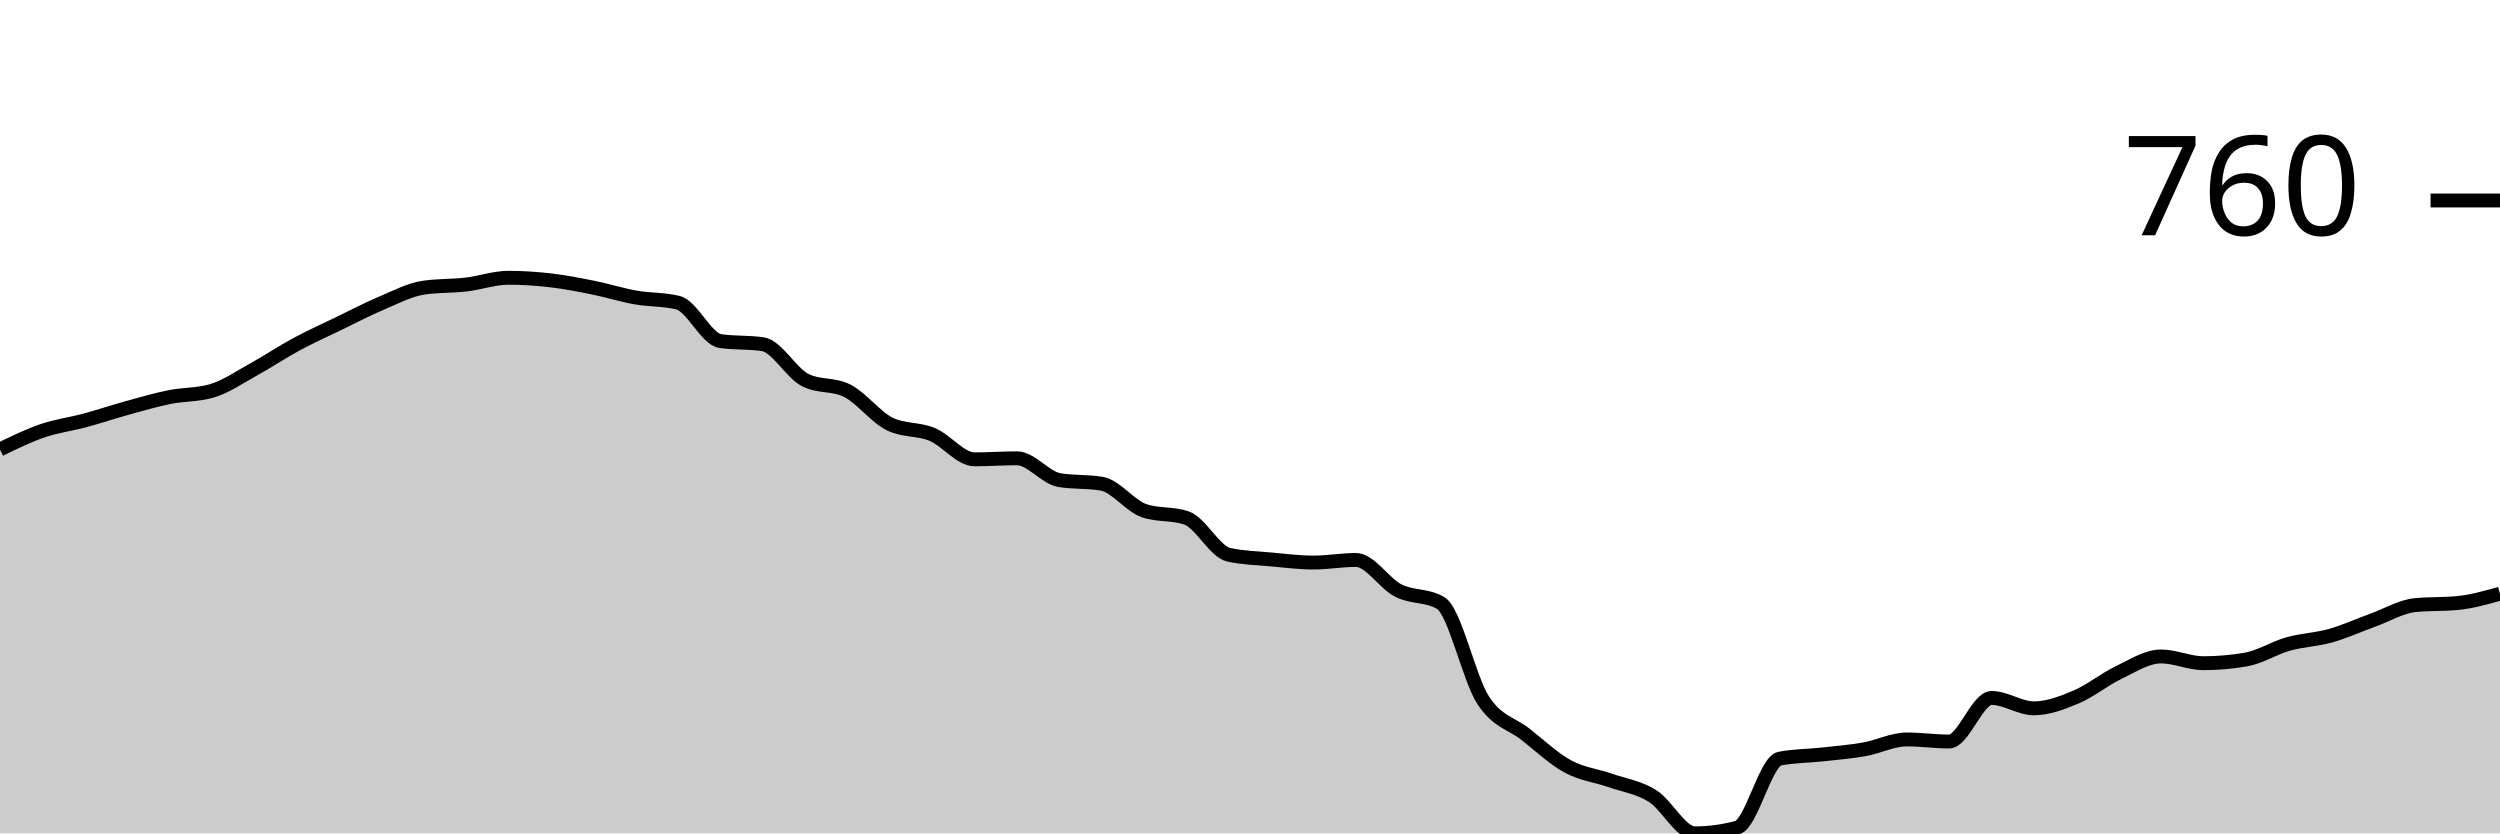
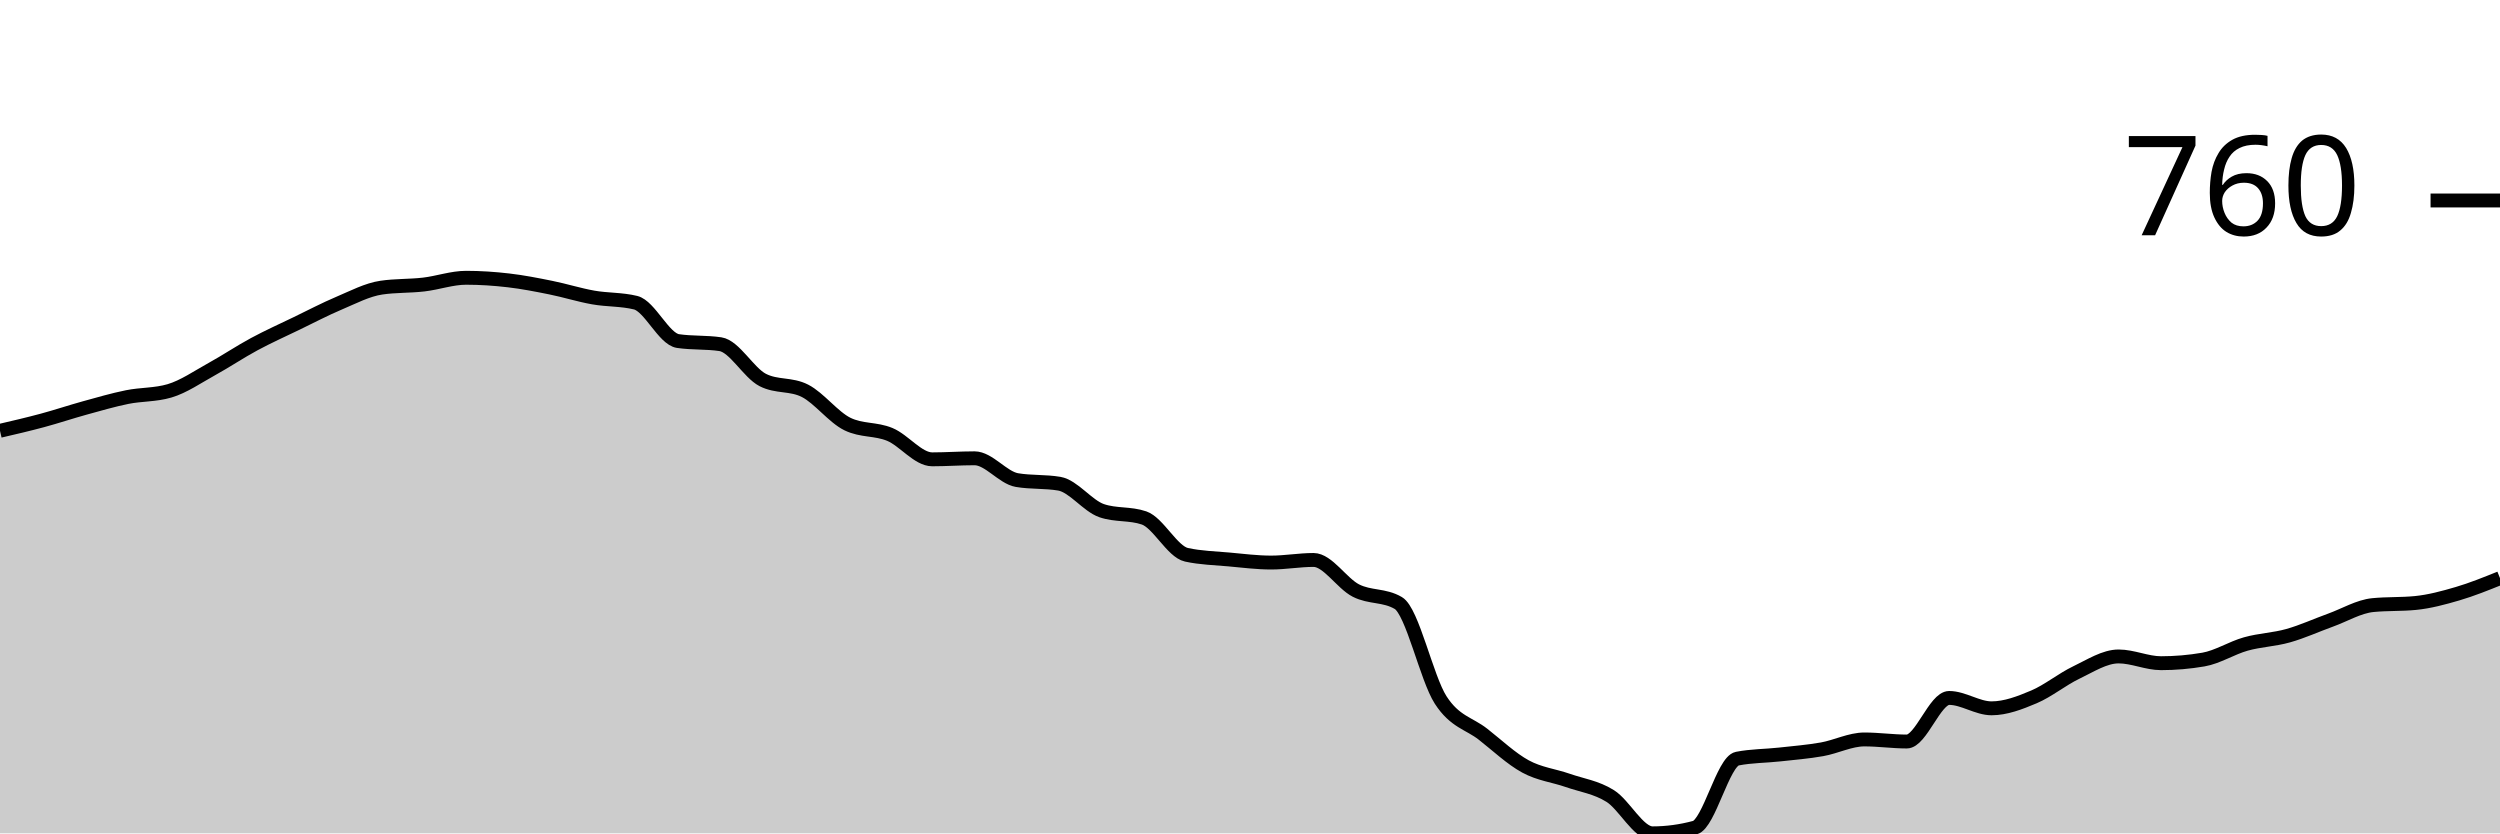
<svg xmlns="http://www.w3.org/2000/svg" viewBox="0 0 180 60">
  <g transform="translate(0,20)">
-     <path class="area" fill="rgba(0, 0, 0, 0.2)" d="M0,12.362C1.017,11.864,2.034,11.366,3.051,11.018C4.068,10.669,5.085,10.545,6.102,10.271C7.119,9.997,8.136,9.655,9.153,9.374C10.169,9.094,11.186,8.796,12.203,8.59C13.22,8.385,14.237,8.441,15.254,8.142C16.271,7.843,17.288,7.134,18.305,6.573C19.322,6.013,20.339,5.328,21.356,4.781C22.373,4.233,23.39,3.778,24.407,3.287C25.424,2.795,26.441,2.26,27.458,1.83C28.475,1.401,29.492,0.859,30.508,0.71C31.525,0.56,32.542,0.604,33.559,0.486C34.576,0.367,35.593,0,36.61,0C37.627,0,38.644,0.068,39.661,0.187C40.678,0.305,41.695,0.504,42.712,0.71C43.729,0.915,44.746,1.239,45.763,1.419C46.78,1.6,47.797,1.544,48.814,1.793C49.831,2.042,50.847,4.407,51.864,4.556C52.881,4.706,53.898,4.631,54.915,4.781C55.932,4.93,56.949,6.835,57.966,7.358C58.983,7.88,60,7.619,61.017,8.142C62.034,8.665,63.051,10.034,64.068,10.532C65.085,11.03,66.102,10.856,67.119,11.279C68.136,11.702,69.153,13.072,70.169,13.072C71.186,13.072,72.203,12.997,73.22,12.997C74.237,12.997,75.254,14.392,76.271,14.566C77.288,14.74,78.305,14.653,79.322,14.827C80.339,15.002,81.356,16.421,82.373,16.769C83.39,17.118,84.407,16.944,85.424,17.292C86.441,17.641,87.458,19.72,88.475,19.944C89.492,20.168,90.508,20.187,91.525,20.28C92.542,20.373,93.559,20.504,94.576,20.504C95.593,20.504,96.61,20.317,97.627,20.317C98.644,20.317,99.661,22.004,100.678,22.521C101.695,23.038,102.712,22.82,103.729,23.417C104.746,24.015,105.763,28.827,106.78,30.401C107.797,31.976,108.814,32.07,109.831,32.866C110.847,33.663,111.864,34.628,112.881,35.182C113.898,35.736,114.915,35.836,115.932,36.19C116.949,36.545,117.966,36.676,118.983,37.311C120,37.946,121.017,40,122.034,40C123.051,40,124.068,39.863,125.085,39.589C126.102,39.315,127.119,34.821,128.136,34.622C129.153,34.423,130.169,34.435,131.186,34.323C132.203,34.211,133.22,34.13,134.237,33.95C135.254,33.769,136.271,33.24,137.288,33.24C138.305,33.24,139.322,33.389,140.339,33.389C141.356,33.389,142.373,30.252,143.39,30.252C144.407,30.252,145.424,30.999,146.441,30.999C147.458,30.999,148.475,30.607,149.492,30.177C150.508,29.748,151.525,28.908,152.542,28.422C153.559,27.937,154.576,27.264,155.593,27.264C156.61,27.264,157.627,27.75,158.644,27.75C159.661,27.75,160.678,27.663,161.695,27.488C162.712,27.314,163.729,26.654,164.746,26.368C165.763,26.082,166.78,26.057,167.797,25.77C168.814,25.484,169.831,25.017,170.847,24.65C171.864,24.283,172.881,23.666,173.898,23.567C174.915,23.467,175.932,23.517,176.949,23.417C177.966,23.318,178.983,23.031,180,22.745L180,40C178.983,40,177.966,40,176.949,40C175.932,40,174.915,40,173.898,40C172.881,40,171.864,40,170.847,40C169.831,40,168.814,40,167.797,40C166.78,40,165.763,40,164.746,40C163.729,40,162.712,40,161.695,40C160.678,40,159.661,40,158.644,40C157.627,40,156.61,40,155.593,40C154.576,40,153.559,40,152.542,40C151.525,40,150.508,40,149.492,40C148.475,40,147.458,40,146.441,40C145.424,40,144.407,40,143.39,40C142.373,40,141.356,40,140.339,40C139.322,40,138.305,40,137.288,40C136.271,40,135.254,40,134.237,40C133.22,40,132.203,40,131.186,40C130.169,40,129.153,40,128.136,40C127.119,40,126.102,40,125.085,40C124.068,40,123.051,40,122.034,40C121.017,40,120,40,118.983,40C117.966,40,116.949,40,115.932,40C114.915,40,113.898,40,112.881,40C111.864,40,110.847,40,109.831,40C108.814,40,107.797,40,106.78,40C105.763,40,104.746,40,103.729,40C102.712,40,101.695,40,100.678,40C99.661,40,98.644,40,97.627,40C96.61,40,95.593,40,94.576,40C93.559,40,92.542,40,91.525,40C90.508,40,89.492,40,88.475,40C87.458,40,86.441,40,85.424,40C84.407,40,83.39,40,82.373,40C81.356,40,80.339,40,79.322,40C78.305,40,77.288,40,76.271,40C75.254,40,74.237,40,73.22,40C72.203,40,71.186,40,70.169,40C69.153,40,68.136,40,67.119,40C66.102,40,65.085,40,64.068,40C63.051,40,62.034,40,61.017,40C60,40,58.983,40,57.966,40C56.949,40,55.932,40,54.915,40C53.898,40,52.881,40,51.864,40C50.847,40,49.831,40,48.814,40C47.797,40,46.78,40,45.763,40C44.746,40,43.729,40,42.712,40C41.695,40,40.678,40,39.661,40C38.644,40,37.627,40,36.61,40C35.593,40,34.576,40,33.559,40C32.542,40,31.525,40,30.508,40C29.492,40,28.475,40,27.458,40C26.441,40,25.424,40,24.407,40C23.39,40,22.373,40,21.356,40C20.339,40,19.322,40,18.305,40C17.288,40,16.271,40,15.254,40C14.237,40,13.22,40,12.203,40C11.186,40,10.169,40,9.153,40C8.136,40,7.119,40,6.102,40C5.085,40,4.068,40,3.051,40C2.034,40,1.017,40,0,40Z" />
-     <path class="line" stroke="black" fill="none" d="M0,12.362C1.017,11.864,2.034,11.366,3.051,11.018C4.068,10.669,5.085,10.545,6.102,10.271C7.119,9.997,8.136,9.655,9.153,9.374C10.169,9.094,11.186,8.796,12.203,8.59C13.22,8.385,14.237,8.441,15.254,8.142C16.271,7.843,17.288,7.134,18.305,6.573C19.322,6.013,20.339,5.328,21.356,4.781C22.373,4.233,23.39,3.778,24.407,3.287C25.424,2.795,26.441,2.26,27.458,1.83C28.475,1.401,29.492,0.859,30.508,0.71C31.525,0.56,32.542,0.604,33.559,0.486C34.576,0.367,35.593,0,36.61,0C37.627,0,38.644,0.068,39.661,0.187C40.678,0.305,41.695,0.504,42.712,0.71C43.729,0.915,44.746,1.239,45.763,1.419C46.78,1.6,47.797,1.544,48.814,1.793C49.831,2.042,50.847,4.407,51.864,4.556C52.881,4.706,53.898,4.631,54.915,4.781C55.932,4.93,56.949,6.835,57.966,7.358C58.983,7.88,60,7.619,61.017,8.142C62.034,8.665,63.051,10.034,64.068,10.532C65.085,11.03,66.102,10.856,67.119,11.279C68.136,11.702,69.153,13.072,70.169,13.072C71.186,13.072,72.203,12.997,73.22,12.997C74.237,12.997,75.254,14.392,76.271,14.566C77.288,14.74,78.305,14.653,79.322,14.827C80.339,15.002,81.356,16.421,82.373,16.769C83.39,17.118,84.407,16.944,85.424,17.292C86.441,17.641,87.458,19.72,88.475,19.944C89.492,20.168,90.508,20.187,91.525,20.28C92.542,20.373,93.559,20.504,94.576,20.504C95.593,20.504,96.61,20.317,97.627,20.317C98.644,20.317,99.661,22.004,100.678,22.521C101.695,23.038,102.712,22.82,103.729,23.417C104.746,24.015,105.763,28.827,106.78,30.401C107.797,31.976,108.814,32.07,109.831,32.866C110.847,33.663,111.864,34.628,112.881,35.182C113.898,35.736,114.915,35.836,115.932,36.19C116.949,36.545,117.966,36.676,118.983,37.311C120,37.946,121.017,40,122.034,40C123.051,40,124.068,39.863,125.085,39.589C126.102,39.315,127.119,34.821,128.136,34.622C129.153,34.423,130.169,34.435,131.186,34.323C132.203,34.211,133.22,34.13,134.237,33.95C135.254,33.769,136.271,33.24,137.288,33.24C138.305,33.24,139.322,33.389,140.339,33.389C141.356,33.389,142.373,30.252,143.39,30.252C144.407,30.252,145.424,30.999,146.441,30.999C147.458,30.999,148.475,30.607,149.492,30.177C150.508,29.748,151.525,28.908,152.542,28.422C153.559,27.937,154.576,27.264,155.593,27.264C156.61,27.264,157.627,27.75,158.644,27.75C159.661,27.75,160.678,27.663,161.695,27.488C162.712,27.314,163.729,26.654,164.746,26.368C165.763,26.082,166.78,26.057,167.797,25.77C168.814,25.484,169.831,25.017,170.847,24.65C171.864,24.283,172.881,23.666,173.898,23.567C174.915,23.467,175.932,23.517,176.949,23.417C177.966,23.318,178.983,23.031,180,22.745" />
+     <path class="area" fill="rgba(0, 0, 0, 0.2)" d="M0,11.018C1.017,10.781,2.034,10.545,3.051,10.271C4.068,9.997,5.085,9.655,6.102,9.374C7.119,9.094,8.136,8.796,9.153,8.59C10.169,8.385,11.186,8.441,12.203,8.142C13.22,7.843,14.237,7.134,15.254,6.573C16.271,6.013,17.288,5.328,18.305,4.781C19.322,4.233,20.339,3.778,21.356,3.287C22.373,2.795,23.39,2.26,24.407,1.83C25.424,1.401,26.441,0.859,27.458,0.71C28.475,0.56,29.492,0.604,30.508,0.486C31.525,0.367,32.542,0,33.559,0C34.576,0,35.593,0.068,36.61,0.187C37.627,0.305,38.644,0.504,39.661,0.71C40.678,0.915,41.695,1.239,42.712,1.419C43.729,1.6,44.746,1.544,45.763,1.793C46.78,2.042,47.797,4.407,48.814,4.556C49.831,4.706,50.847,4.631,51.864,4.781C52.881,4.93,53.898,6.835,54.915,7.358C55.932,7.88,56.949,7.619,57.966,8.142C58.983,8.665,60,10.034,61.017,10.532C62.034,11.03,63.051,10.856,64.068,11.279C65.085,11.702,66.102,13.072,67.119,13.072C68.136,13.072,69.153,12.997,70.169,12.997C71.186,12.997,72.203,14.392,73.22,14.566C74.237,14.74,75.254,14.653,76.271,14.827C77.288,15.002,78.305,16.421,79.322,16.769C80.339,17.118,81.356,16.944,82.373,17.292C83.39,17.641,84.407,19.72,85.424,19.944C86.441,20.168,87.458,20.187,88.475,20.28C89.492,20.373,90.508,20.504,91.525,20.504C92.542,20.504,93.559,20.317,94.576,20.317C95.593,20.317,96.61,22.004,97.627,22.521C98.644,23.038,99.661,22.82,100.678,23.417C101.695,24.015,102.712,28.827,103.729,30.401C104.746,31.976,105.763,32.07,106.78,32.866C107.797,33.663,108.814,34.628,109.831,35.182C110.847,35.736,111.864,35.836,112.881,36.19C113.898,36.545,114.915,36.676,115.932,37.311C116.949,37.946,117.966,40,118.983,40C120,40,121.017,39.863,122.034,39.589C123.051,39.315,124.068,34.821,125.085,34.622C126.102,34.423,127.119,34.435,128.136,34.323C129.153,34.211,130.169,34.13,131.186,33.95C132.203,33.769,133.22,33.24,134.237,33.24C135.254,33.24,136.271,33.389,137.288,33.389C138.305,33.389,139.322,30.252,140.339,30.252C141.356,30.252,142.373,30.999,143.39,30.999C144.407,30.999,145.424,30.607,146.441,30.177C147.458,29.748,148.475,28.908,149.492,28.422C150.508,27.937,151.525,27.264,152.542,27.264C153.559,27.264,154.576,27.75,155.593,27.75C156.61,27.75,157.627,27.663,158.644,27.488C159.661,27.314,160.678,26.654,161.695,26.368C162.712,26.082,163.729,26.057,164.746,25.77C165.763,25.484,166.78,25.017,167.797,24.65C168.814,24.283,169.831,23.666,170.847,23.567C171.864,23.467,172.881,23.517,173.898,23.417C174.915,23.318,175.932,23.044,176.949,22.745C177.966,22.446,178.983,22.035,180,21.625L180,40C178.983,40,177.966,40,176.949,40C175.932,40,174.915,40,173.898,40C172.881,40,171.864,40,170.847,40C169.831,40,168.814,40,167.797,40C166.78,40,165.763,40,164.746,40C163.729,40,162.712,40,161.695,40C160.678,40,159.661,40,158.644,40C157.627,40,156.61,40,155.593,40C154.576,40,153.559,40,152.542,40C151.525,40,150.508,40,149.492,40C148.475,40,147.458,40,146.441,40C145.424,40,144.407,40,143.39,40C142.373,40,141.356,40,140.339,40C139.322,40,138.305,40,137.288,40C136.271,40,135.254,40,134.237,40C133.22,40,132.203,40,131.186,40C130.169,40,129.153,40,128.136,40C127.119,40,126.102,40,125.085,40C124.068,40,123.051,40,122.034,40C121.017,40,120,40,118.983,40C117.966,40,116.949,40,115.932,40C114.915,40,113.898,40,112.881,40C111.864,40,110.847,40,109.831,40C108.814,40,107.797,40,106.78,40C105.763,40,104.746,40,103.729,40C102.712,40,101.695,40,100.678,40C99.661,40,98.644,40,97.627,40C96.61,40,95.593,40,94.576,40C93.559,40,92.542,40,91.525,40C90.508,40,89.492,40,88.475,40C87.458,40,86.441,40,85.424,40C84.407,40,83.39,40,82.373,40C81.356,40,80.339,40,79.322,40C78.305,40,77.288,40,76.271,40C75.254,40,74.237,40,73.22,40C72.203,40,71.186,40,70.169,40C69.153,40,68.136,40,67.119,40C66.102,40,65.085,40,64.068,40C63.051,40,62.034,40,61.017,40C60,40,58.983,40,57.966,40C56.949,40,55.932,40,54.915,40C53.898,40,52.881,40,51.864,40C50.847,40,49.831,40,48.814,40C47.797,40,46.78,40,45.763,40C44.746,40,43.729,40,42.712,40C41.695,40,40.678,40,39.661,40C38.644,40,37.627,40,36.61,40C35.593,40,34.576,40,33.559,40C32.542,40,31.525,40,30.508,40C29.492,40,28.475,40,27.458,40C26.441,40,25.424,40,24.407,40C23.39,40,22.373,40,21.356,40C20.339,40,19.322,40,18.305,40C17.288,40,16.271,40,15.254,40C14.237,40,13.22,40,12.203,40C11.186,40,10.169,40,9.153,40C8.136,40,7.119,40,6.102,40C5.085,40,4.068,40,3.051,40C2.034,40,1.017,40,0,40Z" />
+     <path class="line" stroke="black" fill="none" d="M0,11.018C1.017,10.781,2.034,10.545,3.051,10.271C4.068,9.997,5.085,9.655,6.102,9.374C7.119,9.094,8.136,8.796,9.153,8.59C10.169,8.385,11.186,8.441,12.203,8.142C13.22,7.843,14.237,7.134,15.254,6.573C16.271,6.013,17.288,5.328,18.305,4.781C19.322,4.233,20.339,3.778,21.356,3.287C22.373,2.795,23.39,2.26,24.407,1.83C25.424,1.401,26.441,0.859,27.458,0.71C28.475,0.56,29.492,0.604,30.508,0.486C31.525,0.367,32.542,0,33.559,0C34.576,0,35.593,0.068,36.61,0.187C37.627,0.305,38.644,0.504,39.661,0.71C40.678,0.915,41.695,1.239,42.712,1.419C43.729,1.6,44.746,1.544,45.763,1.793C46.78,2.042,47.797,4.407,48.814,4.556C49.831,4.706,50.847,4.631,51.864,4.781C52.881,4.93,53.898,6.835,54.915,7.358C55.932,7.88,56.949,7.619,57.966,8.142C58.983,8.665,60,10.034,61.017,10.532C62.034,11.03,63.051,10.856,64.068,11.279C65.085,11.702,66.102,13.072,67.119,13.072C68.136,13.072,69.153,12.997,70.169,12.997C71.186,12.997,72.203,14.392,73.22,14.566C74.237,14.74,75.254,14.653,76.271,14.827C77.288,15.002,78.305,16.421,79.322,16.769C80.339,17.118,81.356,16.944,82.373,17.292C83.39,17.641,84.407,19.72,85.424,19.944C86.441,20.168,87.458,20.187,88.475,20.28C89.492,20.373,90.508,20.504,91.525,20.504C92.542,20.504,93.559,20.317,94.576,20.317C95.593,20.317,96.61,22.004,97.627,22.521C98.644,23.038,99.661,22.82,100.678,23.417C101.695,24.015,102.712,28.827,103.729,30.401C104.746,31.976,105.763,32.07,106.78,32.866C107.797,33.663,108.814,34.628,109.831,35.182C110.847,35.736,111.864,35.836,112.881,36.19C113.898,36.545,114.915,36.676,115.932,37.311C116.949,37.946,117.966,40,118.983,40C120,40,121.017,39.863,122.034,39.589C123.051,39.315,124.068,34.821,125.085,34.622C126.102,34.423,127.119,34.435,128.136,34.323C129.153,34.211,130.169,34.13,131.186,33.95C132.203,33.769,133.22,33.24,134.237,33.24C135.254,33.24,136.271,33.389,137.288,33.389C138.305,33.389,139.322,30.252,140.339,30.252C141.356,30.252,142.373,30.999,143.39,30.999C144.407,30.999,145.424,30.607,146.441,30.177C147.458,29.748,148.475,28.908,149.492,28.422C150.508,27.937,151.525,27.264,152.542,27.264C153.559,27.264,154.576,27.75,155.593,27.75C156.61,27.75,157.627,27.663,158.644,27.488C159.661,27.314,160.678,26.654,161.695,26.368C162.712,26.082,163.729,26.057,164.746,25.77C165.763,25.484,166.78,25.017,167.797,24.65C168.814,24.283,169.831,23.666,170.847,23.567C171.864,23.467,172.881,23.517,173.898,23.417C174.915,23.318,175.932,23.044,176.949,22.745C177.966,22.446,178.983,22.035,180,21.625" />
    <path class="axis-ceiling" stroke-width="1" stroke="black" fill="none" d="M175,-5.565L180,-5.565" />
    <text class="axis-ceiling-label" font-family="sans-serif" text-anchor="end" font-size="10px" x="170" y="-3.065">760</text>
  </g>
</svg>
